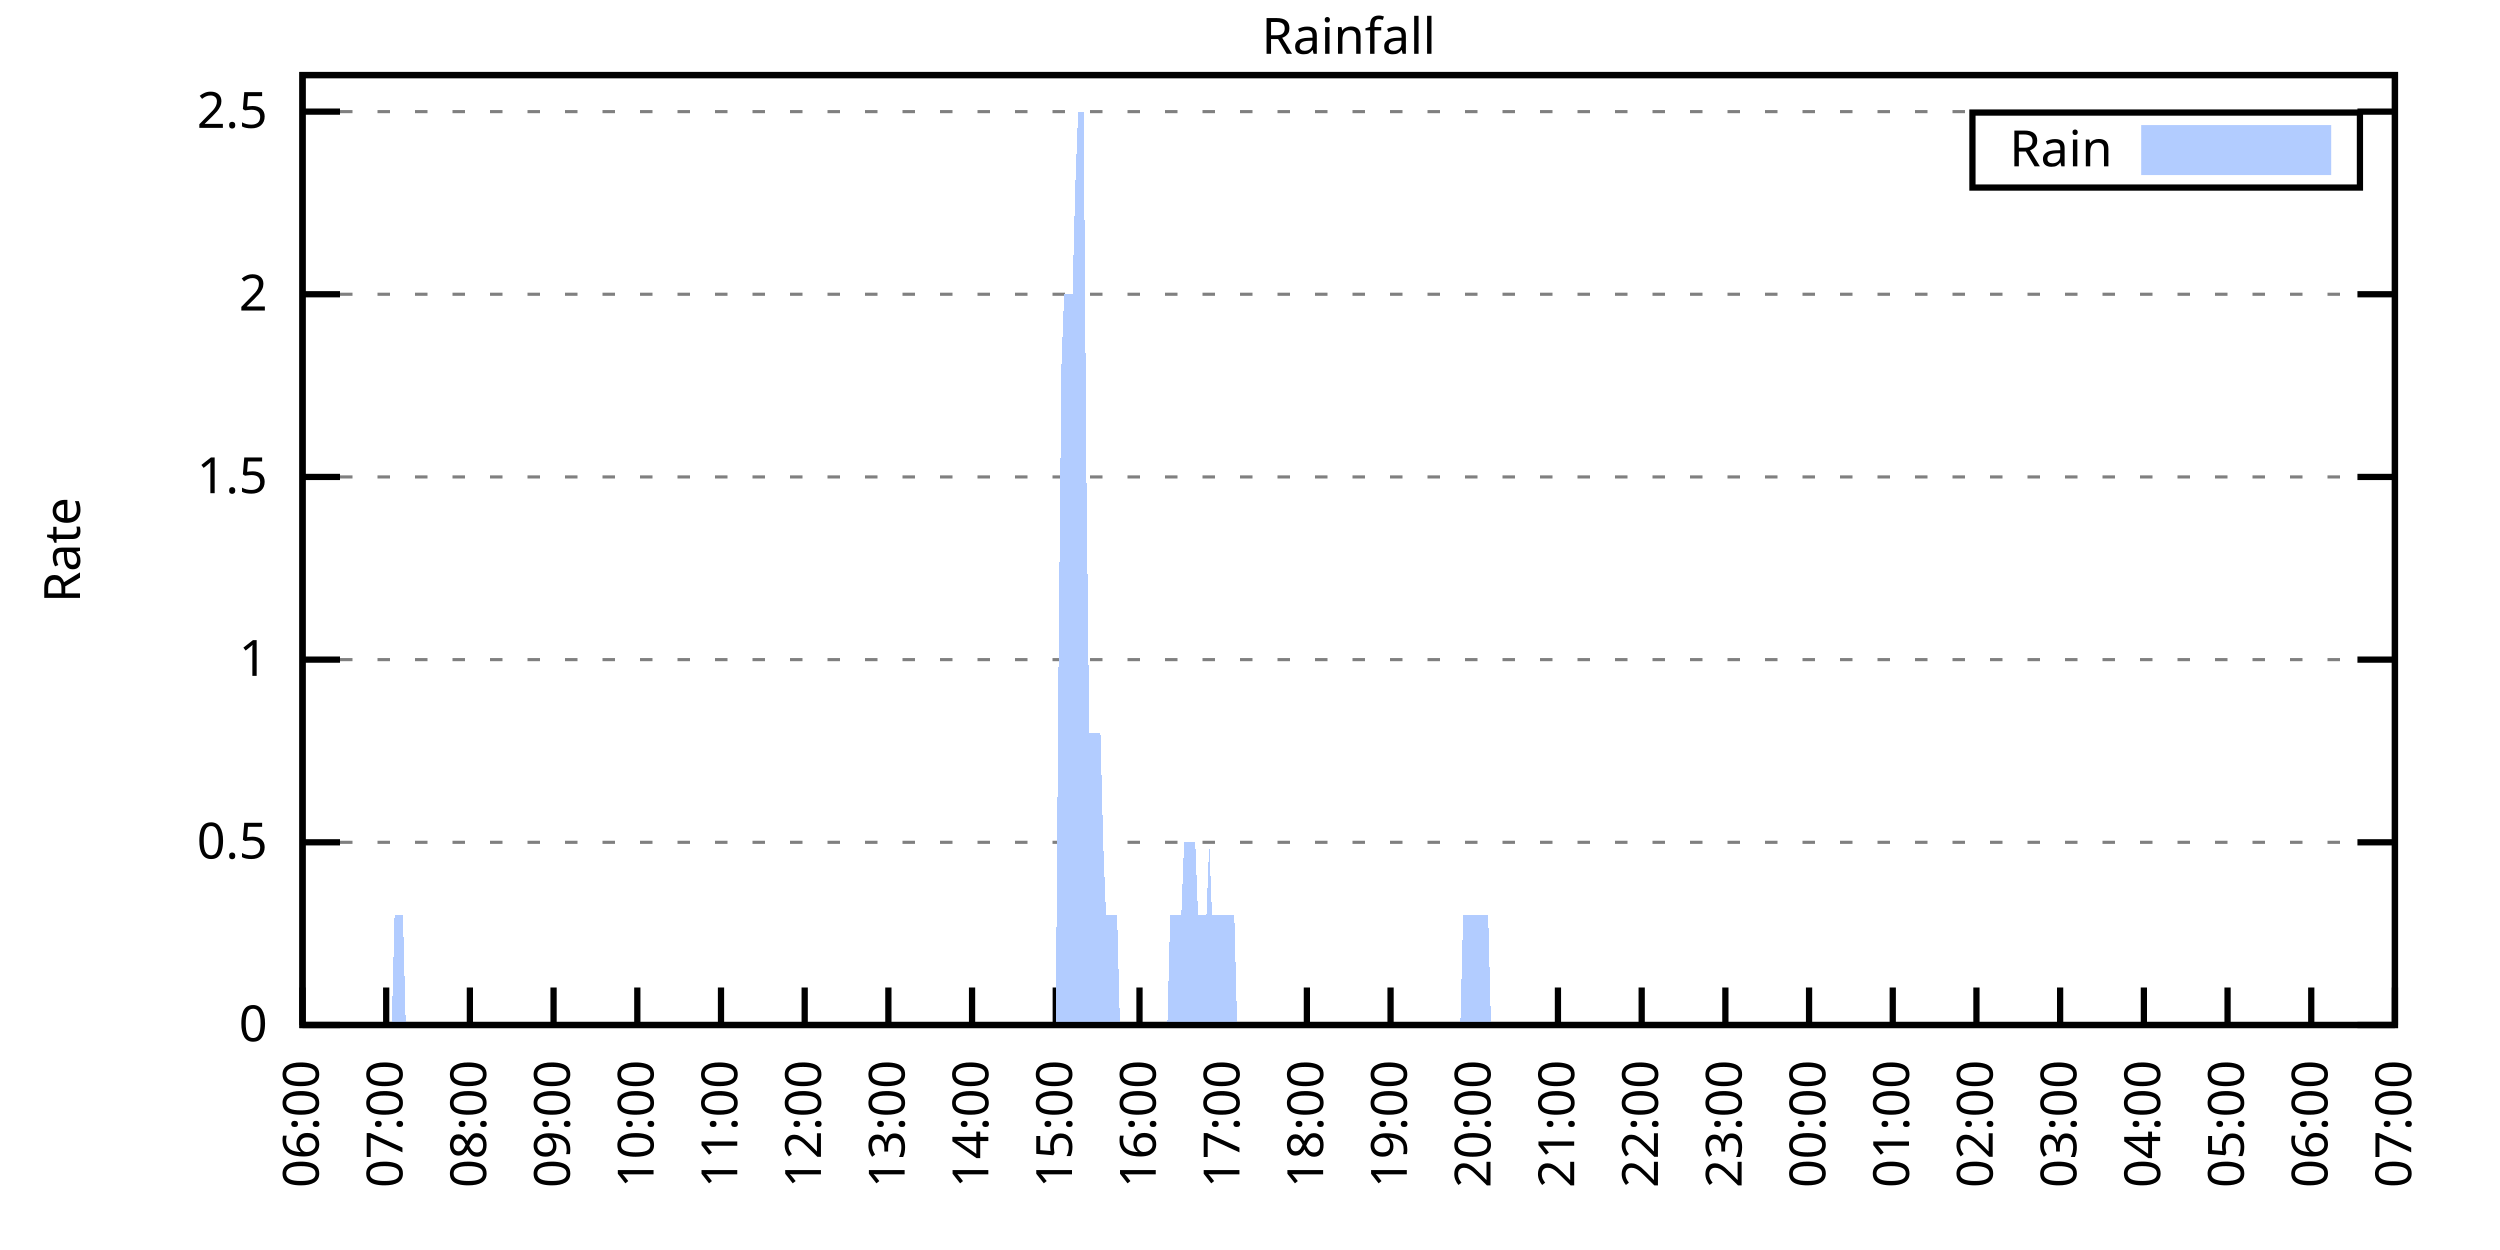
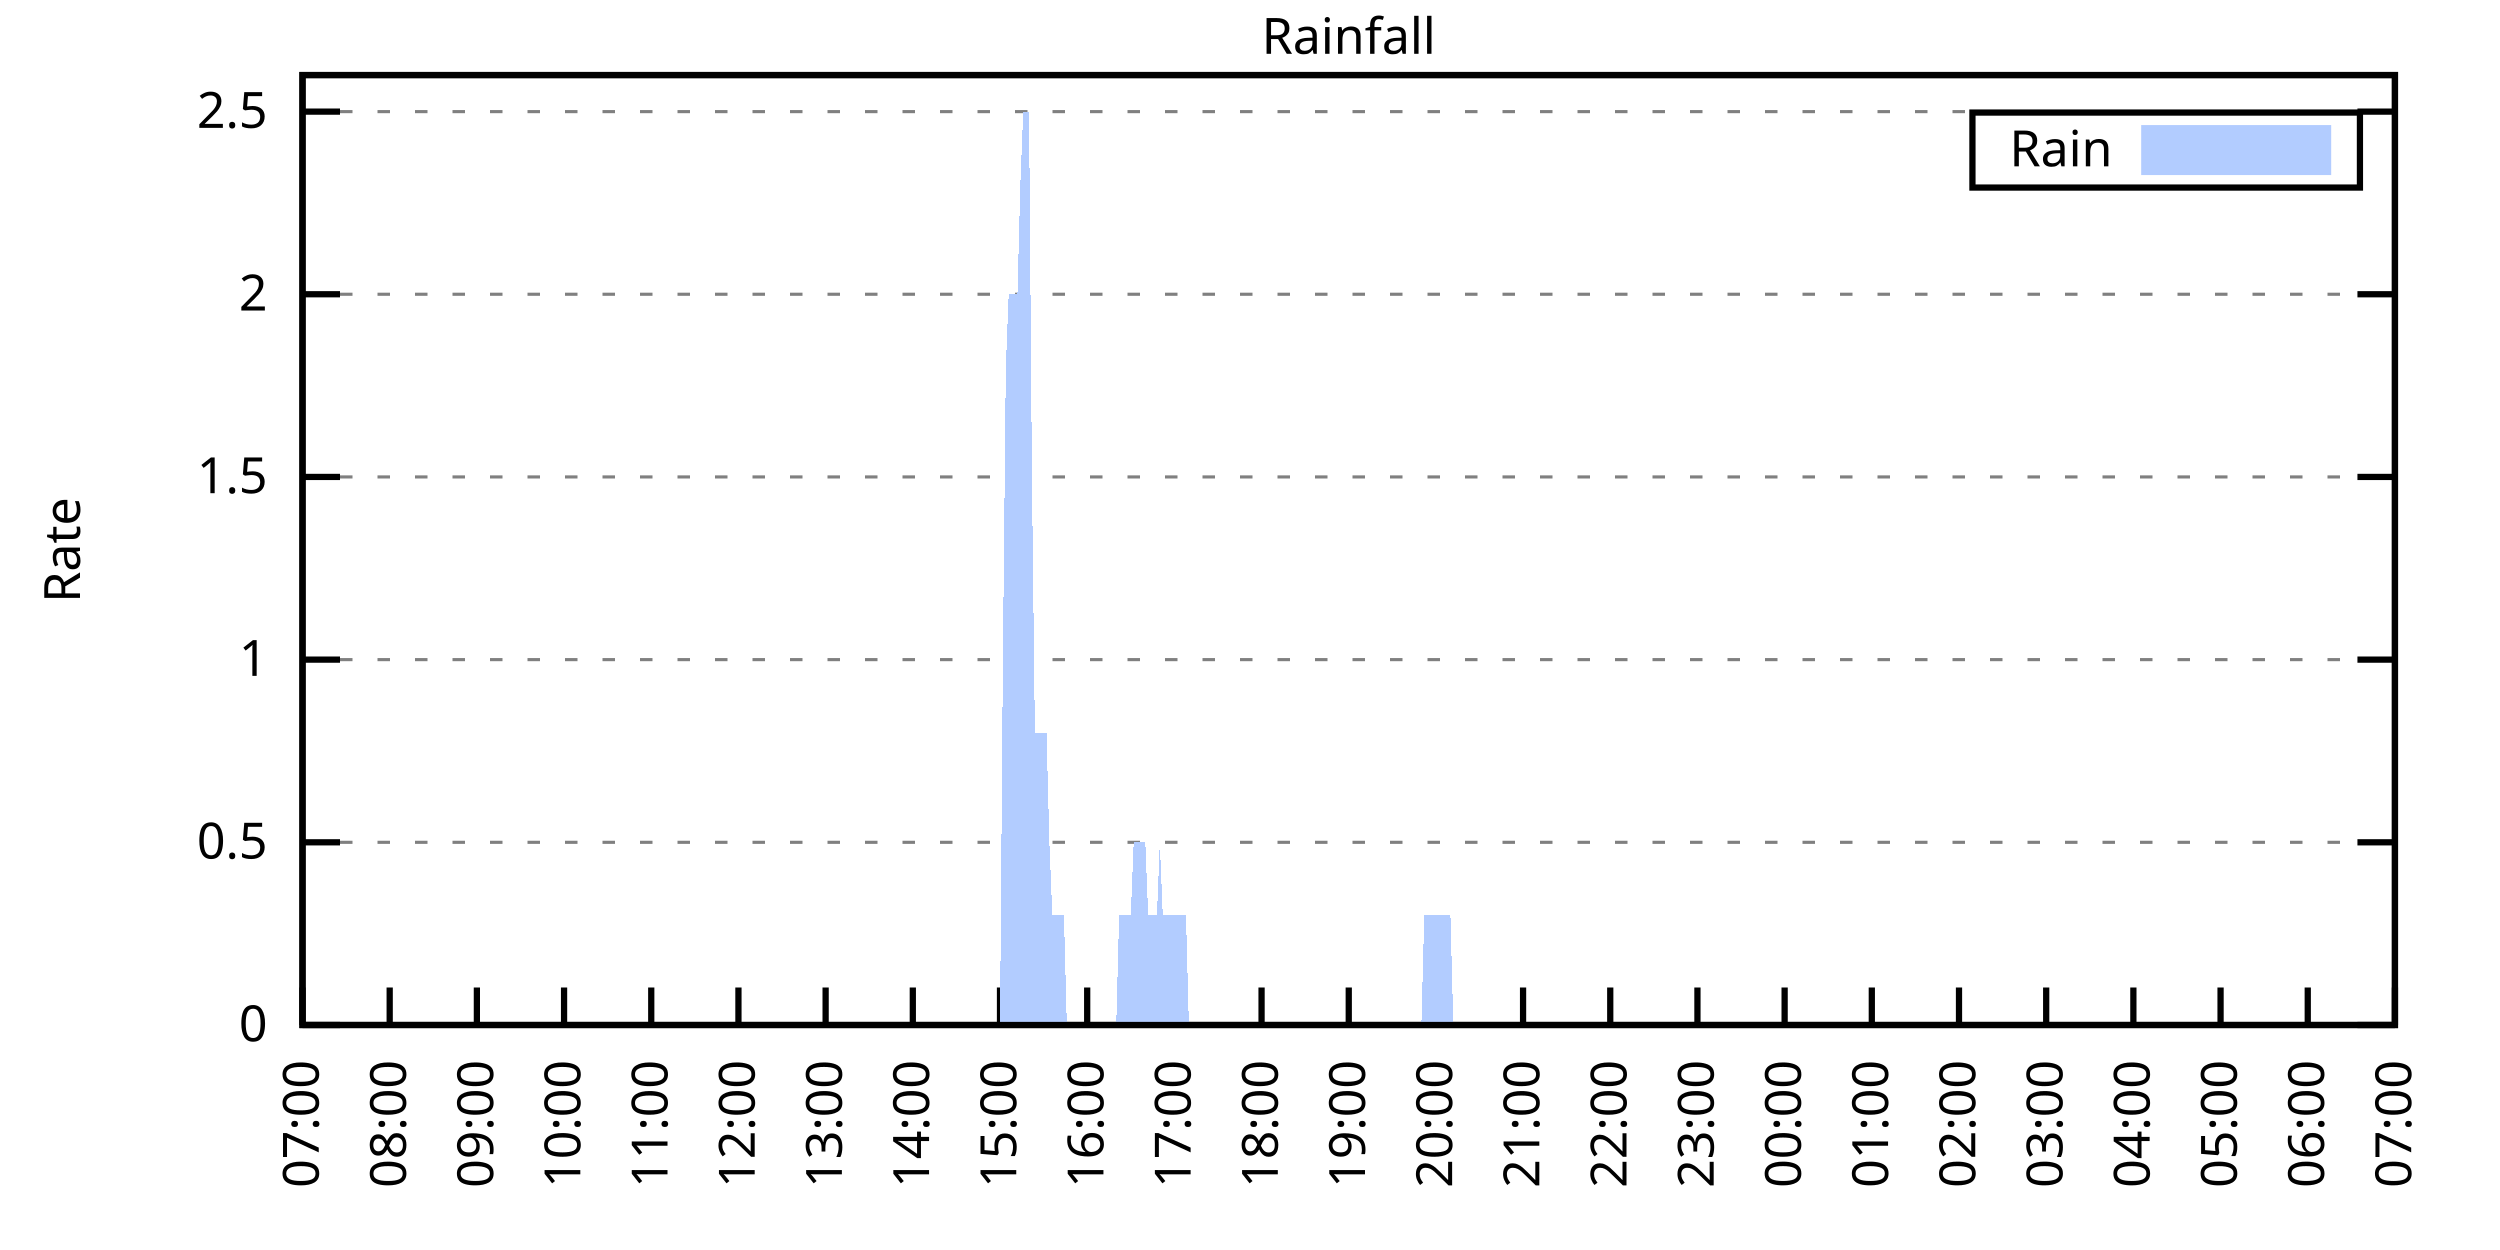
<svg xmlns="http://www.w3.org/2000/svg" xmlns:xlink="http://www.w3.org/1999/xlink" width="400" height="200" viewBox="0 0 400 200">
  <g id="gnuplot_canvas">
    <rect x="0" y="0" width="400" height="200" fill="none" />
    <defs>
      <circle id="gpDot" r="0.5" stroke-width="0.5" stroke="currentColor" />
      <path id="gpPt0" stroke-width="0.333" stroke="currentColor" d="M-1,0 h2 M0,-1 v2" />
      <path id="gpPt1" stroke-width="0.333" stroke="currentColor" d="M-1,-1 L1,1 M1,-1 L-1,1" />
      <path id="gpPt2" stroke-width="0.333" stroke="currentColor" d="M-1,0 L1,0 M0,-1 L0,1 M-1,-1 L1,1 M-1,1 L1,-1" />
      <rect id="gpPt3" stroke-width="0.333" stroke="currentColor" x="-1" y="-1" width="2" height="2" />
      <rect id="gpPt4" stroke-width="0.333" stroke="currentColor" fill="currentColor" x="-1" y="-1" width="2" height="2" />
      <circle id="gpPt5" stroke-width="0.333" stroke="currentColor" cx="0" cy="0" r="1" />
      <use xlink:href="#gpPt5" id="gpPt6" fill="currentColor" stroke="none" />
      <path id="gpPt7" stroke-width="0.333" stroke="currentColor" d="M0,-1.33 L-1.33,0.67 L1.33,0.67 z" />
      <use xlink:href="#gpPt7" id="gpPt8" fill="currentColor" stroke="none" />
      <use xlink:href="#gpPt7" id="gpPt9" stroke="currentColor" transform="rotate(180)" />
      <use xlink:href="#gpPt9" id="gpPt10" fill="currentColor" stroke="none" />
      <use xlink:href="#gpPt3" id="gpPt11" stroke="currentColor" transform="rotate(45)" />
      <use xlink:href="#gpPt11" id="gpPt12" fill="currentColor" stroke="none" />
      <path id="gpPt13" stroke-width="0.333" stroke="currentColor" d="M0,1.330 L1.265,0.411 L0.782,-1.067 L-0.782,-1.076 L-1.265,0.411 z" />
      <use xlink:href="#gpPt13" id="gpPt14" fill="currentColor" stroke="none" />
      <filter id="textbox" filterUnits="objectBoundingBox" x="0" y="0" height="1" width="1">
        <feFlood flood-color="white" flood-opacity="1" result="bgnd" />
        <feComposite in="SourceGraphic" in2="bgnd" operator="atop" />
      </filter>
      <filter id="greybox" filterUnits="objectBoundingBox" x="0" y="0" height="1" width="1">
        <feFlood flood-color="lightgrey" flood-opacity="1" result="grey" />
        <feComposite in="SourceGraphic" in2="grey" operator="atop" />
      </filter>
    </defs>
    <g fill="none" color="white" stroke="currentColor" stroke-width="1.00" stroke-linecap="butt" stroke-linejoin="miter">
</g>
    <g fill="none" color="black" stroke="currentColor" stroke-width="1.00" stroke-linecap="butt" stroke-linejoin="miter">
      <g stroke="none" shape-rendering="crispEdges">
        <polygon fill="rgb(255, 255, 255)" points="48.40,164.00 383.18,164.00 383.18,12.02 48.40,12.02 " />
      </g>
    </g>
    <g fill="none" color="black" stroke="currentColor" stroke-width="1.00" stroke-linecap="butt" stroke-linejoin="miter">
</g>
    <g fill="none" color="black" stroke="black" stroke-width="0.50" stroke-linecap="butt" stroke-linejoin="miter">
</g>
    <g fill="none" color="gray" stroke="currentColor" stroke-width="0.50" stroke-linecap="butt" stroke-linejoin="miter">
      <path stroke="gray" stroke-dasharray="2,4" class="gridline" d="M48.40,164.00 L383.19,164.00  " />
    </g>
    <g fill="none" color="gray" stroke="gray" stroke-width="1.00" stroke-linecap="butt" stroke-linejoin="miter">
</g>
    <g fill="none" color="black" stroke="currentColor" stroke-width="1.00" stroke-linecap="butt" stroke-linejoin="miter">
      <path stroke="black" d="M48.40,164.00 L54.40,164.00 M383.19,164.00 L377.19,164.00  " />
      <g transform="translate(42.80,166.60)" stroke="none" fill="black" font-family="Sans" font-size="8.00" text-anchor="end">
        <text>
          <tspan font-family="Sans"> 0</tspan>
        </text>
      </g>
    </g>
    <g fill="none" color="black" stroke="currentColor" stroke-width="1.00" stroke-linecap="butt" stroke-linejoin="miter">
</g>
    <g fill="none" color="black" stroke="black" stroke-width="0.50" stroke-linecap="butt" stroke-linejoin="miter">
</g>
    <g fill="none" color="gray" stroke="currentColor" stroke-width="0.50" stroke-linecap="butt" stroke-linejoin="miter">
      <path stroke="gray" stroke-dasharray="2,4" class="gridline" d="M48.40,134.77 L383.19,134.77  " />
    </g>
    <g fill="none" color="gray" stroke="gray" stroke-width="1.00" stroke-linecap="butt" stroke-linejoin="miter">
</g>
    <g fill="none" color="black" stroke="currentColor" stroke-width="1.00" stroke-linecap="butt" stroke-linejoin="miter">
      <path stroke="black" d="M48.40,134.77 L54.40,134.77 M383.19,134.77 L377.19,134.77  " />
      <g transform="translate(42.80,137.37)" stroke="none" fill="black" font-family="Sans" font-size="8.00" text-anchor="end">
        <text>
          <tspan font-family="Sans"> 0.5</tspan>
        </text>
      </g>
    </g>
    <g fill="none" color="black" stroke="currentColor" stroke-width="1.00" stroke-linecap="butt" stroke-linejoin="miter">
</g>
    <g fill="none" color="black" stroke="black" stroke-width="0.50" stroke-linecap="butt" stroke-linejoin="miter">
</g>
    <g fill="none" color="gray" stroke="currentColor" stroke-width="0.50" stroke-linecap="butt" stroke-linejoin="miter">
      <path stroke="gray" stroke-dasharray="2,4" class="gridline" d="M48.40,105.54 L383.19,105.54  " />
    </g>
    <g fill="none" color="gray" stroke="gray" stroke-width="1.00" stroke-linecap="butt" stroke-linejoin="miter">
</g>
    <g fill="none" color="black" stroke="currentColor" stroke-width="1.00" stroke-linecap="butt" stroke-linejoin="miter">
      <path stroke="black" d="M48.40,105.54 L54.40,105.54 M383.19,105.54 L377.19,105.54  " />
      <g transform="translate(42.80,108.14)" stroke="none" fill="black" font-family="Sans" font-size="8.00" text-anchor="end">
        <text>
          <tspan font-family="Sans"> 1</tspan>
        </text>
      </g>
    </g>
    <g fill="none" color="black" stroke="currentColor" stroke-width="1.00" stroke-linecap="butt" stroke-linejoin="miter">
</g>
    <g fill="none" color="black" stroke="black" stroke-width="0.50" stroke-linecap="butt" stroke-linejoin="miter">
</g>
    <g fill="none" color="gray" stroke="currentColor" stroke-width="0.50" stroke-linecap="butt" stroke-linejoin="miter">
      <path stroke="gray" stroke-dasharray="2,4" class="gridline" d="M48.40,76.31 L383.19,76.31  " />
    </g>
    <g fill="none" color="gray" stroke="gray" stroke-width="1.00" stroke-linecap="butt" stroke-linejoin="miter">
</g>
    <g fill="none" color="black" stroke="currentColor" stroke-width="1.00" stroke-linecap="butt" stroke-linejoin="miter">
      <path stroke="black" d="M48.40,76.31 L54.40,76.31 M383.19,76.31 L377.19,76.31  " />
      <g transform="translate(42.80,78.91)" stroke="none" fill="black" font-family="Sans" font-size="8.00" text-anchor="end">
        <text>
          <tspan font-family="Sans"> 1.5</tspan>
        </text>
      </g>
    </g>
    <g fill="none" color="black" stroke="currentColor" stroke-width="1.00" stroke-linecap="butt" stroke-linejoin="miter">
</g>
    <g fill="none" color="black" stroke="black" stroke-width="0.50" stroke-linecap="butt" stroke-linejoin="miter">
</g>
    <g fill="none" color="gray" stroke="currentColor" stroke-width="0.50" stroke-linecap="butt" stroke-linejoin="miter">
      <path stroke="gray" stroke-dasharray="2,4" class="gridline" d="M48.40,47.08 L383.19,47.08  " />
    </g>
    <g fill="none" color="gray" stroke="gray" stroke-width="1.00" stroke-linecap="butt" stroke-linejoin="miter">
</g>
    <g fill="none" color="black" stroke="currentColor" stroke-width="1.00" stroke-linecap="butt" stroke-linejoin="miter">
      <path stroke="black" d="M48.40,47.08 L54.40,47.08 M383.19,47.08 L377.19,47.08  " />
      <g transform="translate(42.80,49.68)" stroke="none" fill="black" font-family="Sans" font-size="8.00" text-anchor="end">
        <text>
          <tspan font-family="Sans"> 2</tspan>
        </text>
      </g>
    </g>
    <g fill="none" color="black" stroke="currentColor" stroke-width="1.00" stroke-linecap="butt" stroke-linejoin="miter">
</g>
    <g fill="none" color="black" stroke="black" stroke-width="0.50" stroke-linecap="butt" stroke-linejoin="miter">
</g>
    <g fill="none" color="gray" stroke="currentColor" stroke-width="0.50" stroke-linecap="butt" stroke-linejoin="miter">
      <path stroke="gray" stroke-dasharray="2,4" class="gridline" d="M48.40,17.86 L383.19,17.86  " />
    </g>
    <g fill="none" color="gray" stroke="gray" stroke-width="1.00" stroke-linecap="butt" stroke-linejoin="miter">
</g>
    <g fill="none" color="black" stroke="currentColor" stroke-width="1.00" stroke-linecap="butt" stroke-linejoin="miter">
      <path stroke="black" d="M48.40,17.86 L54.40,17.86 M383.19,17.86 L377.19,17.86  " />
      <g transform="translate(42.80,20.46)" stroke="none" fill="black" font-family="Sans" font-size="8.00" text-anchor="end">
        <text>
          <tspan font-family="Sans"> 2.5</tspan>
        </text>
      </g>
    </g>
    <g fill="none" color="black" stroke="currentColor" stroke-width="1.00" stroke-linecap="butt" stroke-linejoin="miter">
      <path stroke="black" d="M48.40,164.00 L48.40,158.00  " />
      <g transform="translate(51.00,169.60) rotate(270.00)" stroke="none" fill="black" font-family="Sans" font-size="8.00" text-anchor="end">
        <text>
-           <tspan font-family="Sans">06:00</tspan>
-         </text>
-       </g>
-     </g>
-     <g fill="none" color="black" stroke="currentColor" stroke-width="1.00" stroke-linecap="butt" stroke-linejoin="miter">
-       <path stroke="black" d="M61.79,164.00 L61.79,158.00  " />
-       <g transform="translate(64.39,169.60) rotate(270.00)" stroke="none" fill="black" font-family="Sans" font-size="8.00" text-anchor="end">
-         <text>
          <tspan font-family="Sans">07:00</tspan>
        </text>
      </g>
    </g>
    <g fill="none" color="black" stroke="currentColor" stroke-width="1.00" stroke-linecap="butt" stroke-linejoin="miter">
-       <path stroke="black" d="M75.18,164.00 L75.18,158.00  " />
-       <g transform="translate(77.78,169.60) rotate(270.00)" stroke="none" fill="black" font-family="Sans" font-size="8.00" text-anchor="end">
+       <path stroke="black" d="M62.35,164.00 L62.35,158.00  " />
+       <g transform="translate(64.95,169.60) rotate(270.00)" stroke="none" fill="black" font-family="Sans" font-size="8.00" text-anchor="end">
        <text>
          <tspan font-family="Sans">08:00</tspan>
        </text>
      </g>
    </g>
    <g fill="none" color="black" stroke="currentColor" stroke-width="1.00" stroke-linecap="butt" stroke-linejoin="miter">
-       <path stroke="black" d="M88.57,164.00 L88.57,158.00  " />
-       <g transform="translate(91.17,169.60) rotate(270.00)" stroke="none" fill="black" font-family="Sans" font-size="8.00" text-anchor="end">
+       <path stroke="black" d="M76.30,164.00 L76.30,158.00  " />
+       <g transform="translate(78.90,169.60) rotate(270.00)" stroke="none" fill="black" font-family="Sans" font-size="8.00" text-anchor="end">
        <text>
          <tspan font-family="Sans">09:00</tspan>
        </text>
      </g>
    </g>
    <g fill="none" color="black" stroke="currentColor" stroke-width="1.00" stroke-linecap="butt" stroke-linejoin="miter">
-       <path stroke="black" d="M101.97,164.00 L101.97,158.00  " />
-       <g transform="translate(104.57,169.60) rotate(270.00)" stroke="none" fill="black" font-family="Sans" font-size="8.00" text-anchor="end">
+       <path stroke="black" d="M90.25,164.00 L90.25,158.00  " />
+       <g transform="translate(92.85,169.60) rotate(270.00)" stroke="none" fill="black" font-family="Sans" font-size="8.00" text-anchor="end">
        <text>
          <tspan font-family="Sans">10:00</tspan>
        </text>
      </g>
    </g>
    <g fill="none" color="black" stroke="currentColor" stroke-width="1.00" stroke-linecap="butt" stroke-linejoin="miter">
-       <path stroke="black" d="M115.36,164.00 L115.36,158.00  " />
-       <g transform="translate(117.96,169.60) rotate(270.00)" stroke="none" fill="black" font-family="Sans" font-size="8.00" text-anchor="end">
+       <path stroke="black" d="M104.20,164.00 L104.20,158.00  " />
+       <g transform="translate(106.80,169.60) rotate(270.00)" stroke="none" fill="black" font-family="Sans" font-size="8.00" text-anchor="end">
        <text>
          <tspan font-family="Sans">11:00</tspan>
        </text>
      </g>
    </g>
    <g fill="none" color="black" stroke="currentColor" stroke-width="1.00" stroke-linecap="butt" stroke-linejoin="miter">
-       <path stroke="black" d="M128.75,164.00 L128.75,158.00  " />
-       <g transform="translate(131.35,169.60) rotate(270.00)" stroke="none" fill="black" font-family="Sans" font-size="8.00" text-anchor="end">
+       <path stroke="black" d="M118.15,164.00 L118.15,158.00  " />
+       <g transform="translate(120.75,169.60) rotate(270.00)" stroke="none" fill="black" font-family="Sans" font-size="8.00" text-anchor="end">
        <text>
          <tspan font-family="Sans">12:00</tspan>
        </text>
      </g>
    </g>
    <g fill="none" color="black" stroke="currentColor" stroke-width="1.00" stroke-linecap="butt" stroke-linejoin="miter">
-       <path stroke="black" d="M142.14,164.00 L142.14,158.00  " />
-       <g transform="translate(144.74,169.60) rotate(270.00)" stroke="none" fill="black" font-family="Sans" font-size="8.00" text-anchor="end">
+       <path stroke="black" d="M132.10,164.00 L132.10,158.00  " />
+       <g transform="translate(134.70,169.60) rotate(270.00)" stroke="none" fill="black" font-family="Sans" font-size="8.00" text-anchor="end">
        <text>
          <tspan font-family="Sans">13:00</tspan>
        </text>
      </g>
    </g>
    <g fill="none" color="black" stroke="currentColor" stroke-width="1.00" stroke-linecap="butt" stroke-linejoin="miter">
-       <path stroke="black" d="M155.53,164.00 L155.53,158.00  " />
-       <g transform="translate(158.13,169.60) rotate(270.00)" stroke="none" fill="black" font-family="Sans" font-size="8.00" text-anchor="end">
+       <path stroke="black" d="M146.05,164.00 L146.05,158.00  " />
+       <g transform="translate(148.65,169.60) rotate(270.00)" stroke="none" fill="black" font-family="Sans" font-size="8.00" text-anchor="end">
        <text>
          <tspan font-family="Sans">14:00</tspan>
        </text>
      </g>
    </g>
    <g fill="none" color="black" stroke="currentColor" stroke-width="1.00" stroke-linecap="butt" stroke-linejoin="miter">
-       <path stroke="black" d="M168.92,164.00 L168.92,158.00  " />
-       <g transform="translate(171.52,169.60) rotate(270.00)" stroke="none" fill="black" font-family="Sans" font-size="8.00" text-anchor="end">
+       <path stroke="black" d="M160.00,164.00 L160.00,158.00  " />
+       <g transform="translate(162.60,169.60) rotate(270.00)" stroke="none" fill="black" font-family="Sans" font-size="8.00" text-anchor="end">
        <text>
          <tspan font-family="Sans">15:00</tspan>
        </text>
      </g>
    </g>
    <g fill="none" color="black" stroke="currentColor" stroke-width="1.00" stroke-linecap="butt" stroke-linejoin="miter">
-       <path stroke="black" d="M182.32,164.00 L182.32,158.00  " />
-       <g transform="translate(184.92,169.60) rotate(270.00)" stroke="none" fill="black" font-family="Sans" font-size="8.00" text-anchor="end">
+       <path stroke="black" d="M173.95,164.00 L173.95,158.00  " />
+       <g transform="translate(176.55,169.60) rotate(270.00)" stroke="none" fill="black" font-family="Sans" font-size="8.00" text-anchor="end">
        <text>
          <tspan font-family="Sans">16:00</tspan>
        </text>
      </g>
    </g>
    <g fill="none" color="black" stroke="currentColor" stroke-width="1.00" stroke-linecap="butt" stroke-linejoin="miter">
-       <path stroke="black" d="M195.71,164.00 L195.71,158.00  " />
-       <g transform="translate(198.31,169.60) rotate(270.00)" stroke="none" fill="black" font-family="Sans" font-size="8.00" text-anchor="end">
+       <path stroke="black" d="M187.90,164.00 L187.90,158.00  " />
+       <g transform="translate(190.50,169.60) rotate(270.00)" stroke="none" fill="black" font-family="Sans" font-size="8.00" text-anchor="end">
        <text>
          <tspan font-family="Sans">17:00</tspan>
        </text>
      </g>
    </g>
    <g fill="none" color="black" stroke="currentColor" stroke-width="1.00" stroke-linecap="butt" stroke-linejoin="miter">
-       <path stroke="black" d="M209.10,164.00 L209.10,158.00  " />
-       <g transform="translate(211.70,169.60) rotate(270.00)" stroke="none" fill="black" font-family="Sans" font-size="8.00" text-anchor="end">
+       <path stroke="black" d="M201.85,164.00 L201.85,158.00  " />
+       <g transform="translate(204.45,169.60) rotate(270.00)" stroke="none" fill="black" font-family="Sans" font-size="8.00" text-anchor="end">
        <text>
          <tspan font-family="Sans">18:00</tspan>
        </text>
      </g>
    </g>
    <g fill="none" color="black" stroke="currentColor" stroke-width="1.00" stroke-linecap="butt" stroke-linejoin="miter">
-       <path stroke="black" d="M222.49,164.00 L222.49,158.00  " />
-       <g transform="translate(225.09,169.60) rotate(270.00)" stroke="none" fill="black" font-family="Sans" font-size="8.00" text-anchor="end">
+       <path stroke="black" d="M215.80,164.00 L215.80,158.00  " />
+       <g transform="translate(218.40,169.60) rotate(270.00)" stroke="none" fill="black" font-family="Sans" font-size="8.00" text-anchor="end">
        <text>
          <tspan font-family="Sans">19:00</tspan>
        </text>
      </g>
    </g>
    <g fill="none" color="black" stroke="currentColor" stroke-width="1.00" stroke-linecap="butt" stroke-linejoin="miter">
-       <path stroke="black" d="M235.88,164.00 L235.88,158.00  " />
-       <g transform="translate(238.48,169.60) rotate(270.00)" stroke="none" fill="black" font-family="Sans" font-size="8.00" text-anchor="end">
+       <path stroke="black" d="M229.74,164.00 L229.74,158.00  " />
+       <g transform="translate(232.34,169.60) rotate(270.00)" stroke="none" fill="black" font-family="Sans" font-size="8.00" text-anchor="end">
        <text>
          <tspan font-family="Sans">20:00</tspan>
        </text>
      </g>
    </g>
    <g fill="none" color="black" stroke="currentColor" stroke-width="1.00" stroke-linecap="butt" stroke-linejoin="miter">
-       <path stroke="black" d="M249.27,164.00 L249.27,158.00  " />
-       <g transform="translate(251.87,169.60) rotate(270.00)" stroke="none" fill="black" font-family="Sans" font-size="8.00" text-anchor="end">
+       <path stroke="black" d="M243.69,164.00 L243.69,158.00  " />
+       <g transform="translate(246.29,169.60) rotate(270.00)" stroke="none" fill="black" font-family="Sans" font-size="8.00" text-anchor="end">
        <text>
          <tspan font-family="Sans">21:00</tspan>
        </text>
      </g>
    </g>
    <g fill="none" color="black" stroke="currentColor" stroke-width="1.00" stroke-linecap="butt" stroke-linejoin="miter">
-       <path stroke="black" d="M262.67,164.00 L262.67,158.00  " />
-       <g transform="translate(265.27,169.60) rotate(270.00)" stroke="none" fill="black" font-family="Sans" font-size="8.00" text-anchor="end">
+       <path stroke="black" d="M257.64,164.00 L257.64,158.00  " />
+       <g transform="translate(260.24,169.60) rotate(270.00)" stroke="none" fill="black" font-family="Sans" font-size="8.00" text-anchor="end">
        <text>
          <tspan font-family="Sans">22:00</tspan>
        </text>
      </g>
    </g>
    <g fill="none" color="black" stroke="currentColor" stroke-width="1.00" stroke-linecap="butt" stroke-linejoin="miter">
-       <path stroke="black" d="M276.06,164.00 L276.06,158.00  " />
-       <g transform="translate(278.66,169.60) rotate(270.00)" stroke="none" fill="black" font-family="Sans" font-size="8.00" text-anchor="end">
+       <path stroke="black" d="M271.59,164.00 L271.59,158.00  " />
+       <g transform="translate(274.19,169.60) rotate(270.00)" stroke="none" fill="black" font-family="Sans" font-size="8.00" text-anchor="end">
        <text>
          <tspan font-family="Sans">23:00</tspan>
        </text>
      </g>
    </g>
    <g fill="none" color="black" stroke="currentColor" stroke-width="1.00" stroke-linecap="butt" stroke-linejoin="miter">
-       <path stroke="black" d="M289.45,164.00 L289.45,158.00  " />
-       <g transform="translate(292.05,169.60) rotate(270.00)" stroke="none" fill="black" font-family="Sans" font-size="8.00" text-anchor="end">
+       <path stroke="black" d="M285.54,164.00 L285.54,158.00  " />
+       <g transform="translate(288.14,169.60) rotate(270.00)" stroke="none" fill="black" font-family="Sans" font-size="8.00" text-anchor="end">
        <text>
          <tspan font-family="Sans">00:00</tspan>
        </text>
      </g>
    </g>
    <g fill="none" color="black" stroke="currentColor" stroke-width="1.00" stroke-linecap="butt" stroke-linejoin="miter">
-       <path stroke="black" d="M302.84,164.00 L302.84,158.00  " />
-       <g transform="translate(305.44,169.60) rotate(270.00)" stroke="none" fill="black" font-family="Sans" font-size="8.00" text-anchor="end">
+       <path stroke="black" d="M299.49,164.00 L299.49,158.00  " />
+       <g transform="translate(302.09,169.60) rotate(270.00)" stroke="none" fill="black" font-family="Sans" font-size="8.00" text-anchor="end">
        <text>
          <tspan font-family="Sans">01:00</tspan>
        </text>
      </g>
    </g>
    <g fill="none" color="black" stroke="currentColor" stroke-width="1.00" stroke-linecap="butt" stroke-linejoin="miter">
-       <path stroke="black" d="M316.23,164.00 L316.23,158.00  " />
-       <g transform="translate(318.83,169.60) rotate(270.00)" stroke="none" fill="black" font-family="Sans" font-size="8.00" text-anchor="end">
+       <path stroke="black" d="M313.44,164.00 L313.44,158.00  " />
+       <g transform="translate(316.04,169.60) rotate(270.00)" stroke="none" fill="black" font-family="Sans" font-size="8.00" text-anchor="end">
        <text>
          <tspan font-family="Sans">02:00</tspan>
        </text>
      </g>
    </g>
    <g fill="none" color="black" stroke="currentColor" stroke-width="1.00" stroke-linecap="butt" stroke-linejoin="miter">
-       <path stroke="black" d="M329.62,164.00 L329.62,158.00  " />
-       <g transform="translate(332.22,169.60) rotate(270.00)" stroke="none" fill="black" font-family="Sans" font-size="8.00" text-anchor="end">
+       <path stroke="black" d="M327.39,164.00 L327.39,158.00  " />
+       <g transform="translate(329.99,169.60) rotate(270.00)" stroke="none" fill="black" font-family="Sans" font-size="8.00" text-anchor="end">
        <text>
          <tspan font-family="Sans">03:00</tspan>
        </text>
      </g>
    </g>
    <g fill="none" color="black" stroke="currentColor" stroke-width="1.00" stroke-linecap="butt" stroke-linejoin="miter">
-       <path stroke="black" d="M343.02,164.00 L343.02,158.00  " />
-       <g transform="translate(345.62,169.60) rotate(270.00)" stroke="none" fill="black" font-family="Sans" font-size="8.00" text-anchor="end">
+       <path stroke="black" d="M341.34,164.00 L341.34,158.00  " />
+       <g transform="translate(343.94,169.60) rotate(270.00)" stroke="none" fill="black" font-family="Sans" font-size="8.00" text-anchor="end">
        <text>
          <tspan font-family="Sans">04:00</tspan>
        </text>
      </g>
    </g>
    <g fill="none" color="black" stroke="currentColor" stroke-width="1.00" stroke-linecap="butt" stroke-linejoin="miter">
-       <path stroke="black" d="M356.41,164.00 L356.41,158.00  " />
-       <g transform="translate(359.01,169.60) rotate(270.00)" stroke="none" fill="black" font-family="Sans" font-size="8.00" text-anchor="end">
+       <path stroke="black" d="M355.29,164.00 L355.29,158.00  " />
+       <g transform="translate(357.89,169.60) rotate(270.00)" stroke="none" fill="black" font-family="Sans" font-size="8.00" text-anchor="end">
        <text>
          <tspan font-family="Sans">05:00</tspan>
        </text>
      </g>
    </g>
    <g fill="none" color="black" stroke="currentColor" stroke-width="1.00" stroke-linecap="butt" stroke-linejoin="miter">
-       <path stroke="black" d="M369.80,164.00 L369.80,158.00  " />
-       <g transform="translate(372.40,169.60) rotate(270.00)" stroke="none" fill="black" font-family="Sans" font-size="8.00" text-anchor="end">
+       <path stroke="black" d="M369.24,164.00 L369.24,158.00  " />
+       <g transform="translate(371.84,169.60) rotate(270.00)" stroke="none" fill="black" font-family="Sans" font-size="8.00" text-anchor="end">
        <text>
          <tspan font-family="Sans">06:00</tspan>
        </text>
      </g>
    </g>
    <g fill="none" color="black" stroke="currentColor" stroke-width="1.00" stroke-linecap="butt" stroke-linejoin="miter">
      <path stroke="black" d="M383.19,164.00 L383.19,158.00  " />
      <g transform="translate(385.79,169.60) rotate(270.00)" stroke="none" fill="black" font-family="Sans" font-size="8.00" text-anchor="end">
        <text>
          <tspan font-family="Sans">07:00</tspan>
        </text>
      </g>
    </g>
    <g fill="none" color="black" stroke="currentColor" stroke-width="1.00" stroke-linecap="butt" stroke-linejoin="miter">
</g>
    <g fill="none" color="black" stroke="currentColor" stroke-width="1.00" stroke-linecap="butt" stroke-linejoin="miter">
      <path stroke="black" d="M48.40,12.01 L48.40,164.00 L383.19,164.00 L383.19,12.01 L48.40,12.01 Z  " />
    </g>
    <g fill="none" color="black" stroke="currentColor" stroke-width="1.00" stroke-linecap="butt" stroke-linejoin="miter">
</g>
    <g fill="none" color="black" stroke="currentColor" stroke-width="1.00" stroke-linecap="butt" stroke-linejoin="miter">
      <path stroke="black" d="M315.59,30.01 L315.59,18.01 L377.59,18.01 L377.59,30.01 L315.59,30.01 Z  " />
    </g>
    <g id="Rainfall_plot_1">
      <g fill="none" color="white" stroke="black" stroke-width="2.00" stroke-linecap="butt" stroke-linejoin="miter">
</g>
      <g fill="none" color="black" stroke="currentColor" stroke-width="2.00" stroke-linecap="butt" stroke-linejoin="miter">
        <g transform="translate(337.99,26.61)" stroke="none" fill="black" font-family="Sans" font-size="8.00" text-anchor="end">
          <text>
            <tspan font-family="Sans">Rain</tspan>
          </text>
        </g>
      </g>
      <g fill="none" color="black" stroke="currentColor" stroke-width="2.00" stroke-linecap="butt" stroke-linejoin="miter">
        <g stroke="none" shape-rendering="crispEdges">
          <polygon fill="rgb(178, 204, 255)" points="343.59,27.01 371.99,27.01 371.99,21.01 343.59,21.01 " />
        </g>
        <path stroke="rgb(178, 204, 255)" d="M343.59,27.01 L371.99,27.01 L371.99,21.01 L343.59,21.01 L343.59,27.01 Z  " />
      </g>
      <g fill="none" color="black" stroke="currentColor" stroke-width="2.00" stroke-linecap="butt" stroke-linejoin="miter">
        <g stroke="none" shape-rendering="crispEdges">
-           <polygon fill="rgb(178, 204, 255)" points="58.67,164.00 59.11,164.00 59.56,164.00 60.01,164.00 60.45,164.00 60.90,164.00 61.35,164.00 61.79,164.00 62.24,164.00 62.68,164.00 63.13,146.46 63.58,146.46 64.02,146.46 64.47,146.46 64.92,164.00 65.36,164.00 65.81,164.00 66.26,164.00 66.70,164.00 67.15,164.00 67.59,164.00 68.04,164.00 68.49,164.00 68.93,164.00 69.38,164.00 69.83,164.00 70.27,164.00 70.72,164.00 71.17,164.00 71.61,164.00 72.06,164.00 72.50,164.00 72.95,164.00 73.40,164.00 73.84,164.00 74.29,164.00 74.74,164.00 75.18,164.00 75.63,164.00 76.08,164.00 76.52,164.00 76.97,164.00 77.42,164.00 77.86,164.00 78.31,164.00 78.75,164.00 79.20,164.00 79.65,164.00 80.09,164.00 80.54,164.00 80.99,164.00 81.43,164.00 81.88,164.00 82.33,164.00 82.77,164.00 83.22,164.00 83.66,164.00 84.11,164.00 84.56,164.00 85.00,164.00 85.45,164.00 85.90,164.00 86.34,164.00 86.79,164.00 87.24,164.00 87.68,164.00 88.13,164.00 88.57,164.00 89.02,164.00 89.47,164.00 89.91,164.00 90.36,164.00 90.81,164.00 91.25,164.00 91.70,164.00 92.15,164.00 92.59,164.00 93.04,164.00 93.49,164.00 93.93,164.00 94.38,164.00 94.82,164.00 95.27,164.00 95.72,164.00 96.16,164.00 96.61,164.00 97.06,164.00 97.50,164.00 97.95,164.00 98.40,164.00 98.84,164.00 99.29,164.00 99.73,164.00 100.18,164.00 100.63,164.00 101.07,164.00 101.52,164.00 101.97,164.00 102.41,164.00 102.86,164.00 103.31,164.00 103.75,164.00 104.20,164.00 104.64,164.00 105.09,164.00 105.54,164.00 105.98,164.00 106.43,164.00 106.88,164.00 107.32,164.00 107.77,164.00 108.22,164.00 108.66,164.00 109.11,164.00 109.55,164.00 110.00,164.00 110.45,164.00 110.89,164.00 111.34,164.00 111.79,164.00 112.23,164.00 112.68,164.00 113.13,164.00 113.57,164.00 114.02,164.00 114.47,164.00 114.91,164.00 115.36,164.00 115.80,164.00 116.25,164.00 116.70,164.00 117.14,164.00 117.59,164.00 118.04,164.00 118.48,164.00 118.93,164.00 119.38,164.00 119.82,164.00 120.27,164.00 120.71,164.00 121.16,164.00 121.61,164.00 122.05,164.00 122.50,164.00 122.95,164.00 123.39,164.00 123.84,164.00 124.29,164.00 124.73,164.00 125.18,164.00 125.62,164.00 126.07,164.00 126.52,164.00 126.96,164.00 127.41,164.00 127.86,164.00 128.30,164.00 128.75,164.00 129.20,164.00 129.64,164.00 130.09,164.00 130.54,164.00 130.98,164.00 131.43,164.00 131.87,164.00 132.32,164.00 132.77,164.00 133.21,164.00 133.66,164.00 134.11,164.00 134.55,164.00 135.00,164.00 135.45,164.00 135.89,164.00 136.34,164.00 136.78,164.00 137.23,164.00 137.68,164.00 138.12,164.00 138.57,164.00 139.02,164.00 139.46,164.00 139.91,164.00 140.36,164.00 140.80,164.00 141.25,164.00 141.69,164.00 142.14,164.00 142.59,164.00 143.03,164.00 143.48,164.00 143.93,164.00 144.37,164.00 144.82,164.00 145.27,164.00 145.71,164.00 146.16,164.00 146.61,164.00 147.05,164.00 147.50,164.00 147.94,164.00 148.39,164.00 148.84,164.00 149.28,164.00 149.73,164.00 150.18,164.00 150.62,164.00 151.07,164.00 151.52,164.00 151.96,164.00 152.41,164.00 152.85,164.00 153.30,164.00 153.75,164.00 154.19,164.00 154.64,164.00 155.09,164.00 155.53,164.00 155.98,164.00 156.43,164.00 156.87,164.00 157.32,164.00 157.76,164.00 158.21,164.00 158.66,164.00 159.10,164.00 159.55,164.00 160.00,164.00 160.44,164.00 160.89,164.00 161.34,164.00 161.78,164.00 162.23,164.00 162.67,164.00 163.12,164.00 163.57,164.00 164.01,164.00 164.46,164.00 164.91,164.00 165.35,164.00 165.80,164.00 166.25,164.00 166.69,164.00 167.14,164.00 167.59,164.00 168.03,164.00 168.48,164.00 168.92,164.00 169.37,105.54 169.82,58.78 170.26,47.08 170.71,47.08 171.16,47.08 171.60,47.08 172.05,29.55 172.50,17.86 172.94,17.86 173.39,17.86 173.83,76.31 174.28,117.23 174.73,117.23 175.17,117.23 175.62,117.23 176.07,117.23 176.51,134.77 176.96,146.46 177.41,146.46 177.85,146.46 178.30,146.46 178.74,146.46 179.19,164.00 179.64,164.00 180.08,164.00 180.53,164.00 180.98,164.00 181.42,164.00 181.87,164.00 182.32,164.00 182.76,164.00 183.21,164.00 183.66,164.00 184.10,164.00 184.55,164.00 184.99,164.00 185.44,164.00 185.89,164.00 186.33,164.00 186.78,164.00 187.23,146.46 187.67,146.46 188.12,146.46 188.57,146.46 189.01,146.46 189.46,134.77 189.90,134.77 190.35,134.77 190.80,134.77 191.24,134.77 191.69,146.46 192.14,146.46 192.58,146.46 193.03,146.46 193.48,134.77 193.92,146.46 194.37,146.46 194.81,146.46 195.26,146.46 195.71,146.46 196.15,146.46 196.60,146.46 197.05,146.46 197.49,146.46 197.94,164.00 198.39,164.00 198.83,164.00 199.28,164.00 199.73,164.00 200.17,164.00 200.62,164.00 201.06,164.00 201.51,164.00 201.96,164.00 202.40,164.00 202.85,164.00 203.30,164.00 203.74,164.00 204.19,164.00 204.64,164.00 205.08,164.00 205.53,164.00 205.97,164.00 206.42,164.00 206.87,164.00 207.31,164.00 207.76,164.00 208.21,164.00 208.65,164.00 209.10,164.00 209.55,164.00 209.99,164.00 210.44,164.00 210.88,164.00 211.33,164.00 211.78,164.00 212.22,164.00 212.67,164.00 213.12,164.00 213.56,164.00 214.01,164.00 214.46,164.00 214.90,164.00 215.35,164.00 215.80,164.00 216.24,164.00 216.69,164.00 217.13,164.00 217.58,164.00 218.03,164.00 218.47,164.00 218.92,164.00 219.37,164.00 219.81,164.00 220.26,164.00 220.71,164.00 221.15,164.00 221.60,164.00 222.04,164.00 222.49,164.00 222.94,164.00 223.38,164.00 223.83,164.00 224.28,164.00 224.72,164.00 225.17,164.00 225.62,164.00 226.06,164.00 226.51,164.00 226.95,164.00 227.40,164.00 227.85,164.00 228.29,164.00 228.74,164.00 229.19,164.00 229.63,164.00 230.08,164.00 230.53,164.00 230.97,164.00 231.42,164.00 231.86,164.00 232.31,164.00 232.76,164.00 233.20,164.00 233.65,164.00 234.10,146.46 234.54,146.46 234.99,146.46 235.44,146.46 235.88,146.46 236.33,146.46 236.78,146.46 237.22,146.46 237.67,146.46 238.11,146.46 238.56,164.00 239.01,164.00 239.45,164.00 239.90,164.00 240.35,164.00 240.79,164.00 241.24,164.00 241.69,164.00 242.13,164.00 242.58,164.00 243.02,164.00 243.47,164.00 243.92,164.00 244.36,164.00 244.81,164.00 245.26,164.00 245.70,164.00 246.15,164.00 246.60,164.00 247.04,164.00 247.49,164.00 247.93,164.00 248.38,164.00 248.83,164.00 249.27,164.00 249.72,164.00 250.17,164.00 250.61,164.00 251.06,164.00 251.51,164.00 251.95,164.00 252.40,164.00 252.85,164.00 253.29,164.00 253.74,164.00 254.18,164.00 254.63,164.00 255.08,164.00 255.52,164.00 255.97,164.00 256.42,164.00 256.86,164.00 257.31,164.00 257.76,164.00 258.20,164.00 258.65,164.00 259.09,164.00 259.54,164.00 259.99,164.00 260.43,164.00 260.88,164.00 261.33,164.00 261.77,164.00 262.22,164.00 262.67,164.00 263.11,164.00 263.56,164.00 264.00,164.00 264.45,164.00 264.90,164.00 265.34,164.00 265.79,164.00 266.24,164.00 266.68,164.00 267.13,164.00 267.58,164.00 268.02,164.00 268.47,164.00 268.92,164.00 269.36,164.00 269.81,164.00 270.25,164.00 270.70,164.00 271.15,164.00 271.59,164.00 272.04,164.00 272.49,164.00 272.93,164.00 273.38,164.00 273.83,164.00 274.27,164.00 274.72,164.00 275.16,164.00 275.61,164.00 276.06,164.00 276.50,164.00 276.95,164.00 277.40,164.00 277.84,164.00 278.29,164.00 278.74,164.00 279.18,164.00 279.63,164.00 280.07,164.00 280.52,164.00 280.97,164.00 281.41,164.00 281.86,164.00 282.31,164.00 282.75,164.00 283.20,164.00 283.65,164.00 284.09,164.00 284.54,164.00 284.98,164.00 285.43,164.00 285.88,164.00 286.32,164.00 286.77,164.00 287.22,164.00 287.66,164.00 288.11,164.00 288.56,164.00 289.00,164.00 289.45,164.00 289.90,164.00 290.34,164.00 290.79,164.00 291.23,164.00 291.68,164.00 292.13,164.00 292.57,164.00 293.02,164.00 293.47,164.00 293.91,164.00 294.36,164.00 294.81,164.00 295.25,164.00 295.70,164.00 296.14,164.00 296.59,164.00 297.04,164.00 297.48,164.00 297.93,164.00 298.38,164.00 298.82,164.00 299.27,164.00 299.72,164.00 300.16,164.00 300.61,164.00 301.05,164.00 301.50,164.00 301.95,164.00 302.39,164.00 302.84,164.00 303.29,164.00 303.73,164.00 304.18,164.00 304.63,164.00 305.07,164.00 305.52,164.00 305.97,164.00 306.41,164.00 306.86,164.00 307.30,164.00 307.75,164.00 308.20,164.00 308.64,164.00 309.09,164.00 309.54,164.00 309.98,164.00 310.43,164.00 310.88,164.00 311.32,164.00 311.77,164.00 312.21,164.00 312.66,164.00 313.11,164.00 313.55,164.00 314.00,164.00 314.45,164.00 314.89,164.00 315.34,164.00 315.79,164.00 316.23,164.00 316.68,164.00 317.12,164.00 317.57,164.00 318.02,164.00 318.46,164.00 318.91,164.00 319.36,164.00 319.80,164.00 320.25,164.00 320.70,164.00 321.14,164.00 321.59,164.00 322.04,164.00 322.48,164.00 322.93,164.00 323.37,164.00 323.82,164.00 324.27,164.00 324.71,164.00 325.16,164.00 325.61,164.00 326.05,164.00 326.50,164.00 326.95,164.00 327.39,164.00 327.84,164.00 328.28,164.00 328.73,164.00 329.18,164.00 329.62,164.00 330.07,164.00 330.52,164.00 330.96,164.00 331.41,164.00 331.86,164.00 332.30,164.00 332.75,164.00 333.19,164.00 333.64,164.00 334.09,164.00 334.53,164.00 334.98,164.00 335.43,164.00 335.87,164.00 336.32,164.00 336.77,164.00 337.21,164.00 337.66,164.00 338.10,164.00 338.55,164.00 339.00,164.00 339.44,164.00 339.89,164.00 340.34,164.00 340.78,164.00 341.23,164.00 341.68,164.00 342.12,164.00 342.57,164.00 343.02,164.00 343.46,164.00 343.91,164.00 344.35,164.00 344.80,164.00 345.25,164.00 345.69,164.00 346.14,164.00 346.59,164.00 347.03,164.00 347.48,164.00 347.93,164.00 348.37,164.00 348.82,164.00 349.26,164.00 349.71,164.00 350.16,164.00 350.60,164.00 351.05,164.00 351.50,164.00 351.94,164.00 352.39,164.00 352.84,164.00 353.28,164.00 353.73,164.00 354.17,164.00 354.62,164.00 355.07,164.00 355.51,164.00 355.96,164.00 356.41,164.00 356.85,164.00 357.30,164.00 357.75,164.00 358.19,164.00 358.64,164.00 359.09,164.00 359.53,164.00 359.98,164.00 360.42,164.00 360.87,164.00 361.32,164.00 361.76,164.00 362.21,164.00 362.66,164.00 363.10,164.00 363.55,164.00 364.00,164.00 364.44,164.00 364.89,164.00 365.33,164.00 365.78,164.00 366.23,164.00 366.67,164.00 367.12,164.00 367.57,164.00 368.01,164.00 368.46,164.00 368.91,164.00 369.35,164.00 369.80,164.00 370.24,164.00 370.69,164.00 371.14,164.00 371.58,164.00 372.03,164.00 372.48,164.00 372.92,164.00 373.37,164.00 373.82,164.00 374.26,164.00 374.71,164.00 375.16,164.00 375.60,164.00 376.05,164.00 376.49,164.00 376.94,164.00 377.39,164.00 377.83,164.00 378.28,164.00 378.73,164.00 379.17,164.00 379.62,164.00 379.62,164.00 58.67,164.00 " />
+           <polygon fill="rgb(178, 204, 255)" points="48.86,164.00 49.33,164.00 49.79,164.00 50.26,164.00 50.72,164.00 51.19,164.00 51.65,164.00 52.12,164.00 52.58,164.00 53.05,164.00 53.51,164.00 53.98,164.00 54.44,164.00 54.91,164.00 55.37,164.00 55.84,164.00 56.30,164.00 56.77,164.00 57.23,164.00 57.70,164.00 58.16,164.00 58.63,164.00 59.09,164.00 59.56,164.00 60.02,164.00 60.49,164.00 60.95,164.00 61.42,164.00 61.88,164.00 62.35,164.00 62.81,164.00 63.28,164.00 63.74,164.00 64.21,164.00 64.67,164.00 65.14,164.00 65.60,164.00 66.07,164.00 66.53,164.00 67.00,164.00 67.46,164.00 67.93,164.00 68.39,164.00 68.86,164.00 69.32,164.00 69.79,164.00 70.25,164.00 70.72,164.00 71.18,164.00 71.65,164.00 72.11,164.00 72.58,164.00 73.04,164.00 73.51,164.00 73.97,164.00 74.44,164.00 74.90,164.00 75.37,164.00 75.83,164.00 76.30,164.00 76.76,164.00 77.23,164.00 77.69,164.00 78.16,164.00 78.62,164.00 79.09,164.00 79.55,164.00 80.02,164.00 80.48,164.00 80.95,164.00 81.41,164.00 81.88,164.00 82.34,164.00 82.81,164.00 83.27,164.00 83.74,164.00 84.20,164.00 84.67,164.00 85.13,164.00 85.60,164.00 86.06,164.00 86.53,164.00 86.99,164.00 87.46,164.00 87.92,164.00 88.39,164.00 88.85,164.00 89.32,164.00 89.78,164.00 90.25,164.00 90.71,164.00 91.18,164.00 91.64,164.00 92.11,164.00 92.57,164.00 93.04,164.00 93.50,164.00 93.97,164.00 94.43,164.00 94.90,164.00 95.36,164.00 95.83,164.00 96.29,164.00 96.76,164.00 97.22,164.00 97.69,164.00 98.15,164.00 98.62,164.00 99.08,164.00 99.55,164.00 100.01,164.00 100.48,164.00 100.94,164.00 101.41,164.00 101.87,164.00 102.34,164.00 102.80,164.00 103.27,164.00 103.73,164.00 104.20,164.00 104.66,164.00 105.13,164.00 105.59,164.00 106.06,164.00 106.52,164.00 106.99,164.00 107.45,164.00 107.92,164.00 108.38,164.00 108.85,164.00 109.31,164.00 109.78,164.00 110.24,164.00 110.71,164.00 111.17,164.00 111.64,164.00 112.10,164.00 112.57,164.00 113.03,164.00 113.50,164.00 113.96,164.00 114.43,164.00 114.89,164.00 115.36,164.00 115.82,164.00 116.29,164.00 116.75,164.00 117.22,164.00 117.68,164.00 118.15,164.00 118.61,164.00 119.08,164.00 119.54,164.00 120.01,164.00 120.47,164.00 120.94,164.00 121.40,164.00 121.87,164.00 122.33,164.00 122.80,164.00 123.26,164.00 123.73,164.00 124.19,164.00 124.66,164.00 125.12,164.00 125.59,164.00 126.05,164.00 126.52,164.00 126.98,164.00 127.45,164.00 127.91,164.00 128.38,164.00 128.84,164.00 129.31,164.00 129.77,164.00 130.24,164.00 130.70,164.00 131.17,164.00 131.63,164.00 132.10,164.00 132.56,164.00 133.03,164.00 133.49,164.00 133.96,164.00 134.42,164.00 134.89,164.00 135.35,164.00 135.82,164.00 136.28,164.00 136.75,164.00 137.21,164.00 137.68,164.00 138.14,164.00 138.61,164.00 139.07,164.00 139.54,164.00 140.00,164.00 140.47,164.00 140.93,164.00 141.40,164.00 141.86,164.00 142.33,164.00 142.79,164.00 143.26,164.00 143.72,164.00 144.19,164.00 144.65,164.00 145.12,164.00 145.58,164.00 146.05,164.00 146.51,164.00 146.98,164.00 147.44,164.00 147.91,164.00 148.37,164.00 148.84,164.00 149.30,164.00 149.77,164.00 150.23,164.00 150.70,164.00 151.16,164.00 151.63,164.00 152.09,164.00 152.56,164.00 153.02,164.00 153.49,164.00 153.95,164.00 154.42,164.00 154.88,164.00 155.35,164.00 155.81,164.00 156.28,164.00 156.74,164.00 157.21,164.00 157.67,164.00 158.14,164.00 158.60,164.00 159.07,164.00 159.53,164.00 160.00,164.00 160.46,105.54 160.93,58.78 161.39,47.08 161.86,47.08 162.32,47.08 162.79,47.08 163.25,29.55 163.72,17.86 164.18,17.86 164.65,17.86 165.11,76.31 165.58,117.23 166.04,117.23 166.51,117.23 166.97,117.23 167.44,117.23 167.90,134.77 168.37,146.46 168.83,146.46 169.30,146.46 169.76,146.46 170.23,146.46 170.69,164.00 171.16,164.00 171.62,164.00 172.09,164.00 172.55,164.00 173.02,164.00 173.48,164.00 173.95,164.00 174.41,164.00 174.88,164.00 175.34,164.00 175.81,164.00 176.27,164.00 176.74,164.00 177.20,164.00 177.67,164.00 178.13,164.00 178.60,164.00 179.06,146.46 179.53,146.46 179.99,146.46 180.46,146.46 180.92,146.46 181.39,134.77 181.85,134.77 182.32,134.77 182.78,134.77 183.25,134.77 183.71,146.46 184.18,146.46 184.64,146.46 185.11,146.46 185.57,134.77 186.04,146.46 186.50,146.46 186.97,146.46 187.43,146.46 187.90,146.46 188.36,146.46 188.83,146.46 189.29,146.46 189.76,146.46 190.22,164.00 190.69,164.00 191.15,164.00 191.62,164.00 192.08,164.00 192.55,164.00 193.01,164.00 193.48,164.00 193.94,164.00 194.41,164.00 194.87,164.00 195.34,164.00 195.80,164.00 196.27,164.00 196.73,164.00 197.20,164.00 197.66,164.00 198.13,164.00 198.59,164.00 199.06,164.00 199.52,164.00 199.99,164.00 200.45,164.00 200.92,164.00 201.38,164.00 201.85,164.00 202.31,164.00 202.78,164.00 203.24,164.00 203.71,164.00 204.17,164.00 204.64,164.00 205.10,164.00 205.57,164.00 206.03,164.00 206.50,164.00 206.96,164.00 207.43,164.00 207.89,164.00 208.36,164.00 208.82,164.00 209.29,164.00 209.75,164.00 210.22,164.00 210.68,164.00 211.15,164.00 211.61,164.00 212.08,164.00 212.54,164.00 213.01,164.00 213.47,164.00 213.94,164.00 214.40,164.00 214.87,164.00 215.33,164.00 215.80,164.00 216.26,164.00 216.72,164.00 217.19,164.00 217.65,164.00 218.12,164.00 218.58,164.00 219.05,164.00 219.51,164.00 219.98,164.00 220.44,164.00 220.91,164.00 221.37,164.00 221.84,164.00 222.30,164.00 222.77,164.00 223.23,164.00 223.70,164.00 224.16,164.00 224.63,164.00 225.09,164.00 225.56,164.00 226.02,164.00 226.49,164.00 226.95,164.00 227.42,164.00 227.88,146.46 228.35,146.46 228.81,146.46 229.28,146.46 229.74,146.46 230.21,146.46 230.67,146.46 231.14,146.46 231.60,146.46 232.07,146.46 232.53,164.00 233.00,164.00 233.46,164.00 233.93,164.00 234.39,164.00 234.86,164.00 235.32,164.00 235.79,164.00 236.25,164.00 236.72,164.00 237.18,164.00 237.65,164.00 238.11,164.00 238.58,164.00 239.04,164.00 239.51,164.00 239.97,164.00 240.44,164.00 240.90,164.00 241.37,164.00 241.83,164.00 242.30,164.00 242.76,164.00 243.23,164.00 243.69,164.00 244.16,164.00 244.62,164.00 245.09,164.00 245.55,164.00 246.02,164.00 246.48,164.00 246.95,164.00 247.41,164.00 247.88,164.00 248.34,164.00 248.81,164.00 249.27,164.00 249.74,164.00 250.20,164.00 250.67,164.00 251.13,164.00 251.60,164.00 252.06,164.00 252.53,164.00 252.99,164.00 253.46,164.00 253.92,164.00 254.39,164.00 254.85,164.00 255.32,164.00 255.78,164.00 256.25,164.00 256.71,164.00 257.18,164.00 257.64,164.00 258.11,164.00 258.57,164.00 259.04,164.00 259.50,164.00 259.97,164.00 260.43,164.00 260.90,164.00 261.36,164.00 261.83,164.00 262.29,164.00 262.76,164.00 263.22,164.00 263.69,164.00 264.15,164.00 264.62,164.00 265.08,164.00 265.55,164.00 266.01,164.00 266.48,164.00 266.94,164.00 267.41,164.00 267.87,164.00 268.34,164.00 268.80,164.00 269.27,164.00 269.73,164.00 270.20,164.00 270.66,164.00 271.13,164.00 271.59,164.00 272.06,164.00 272.52,164.00 272.99,164.00 273.45,164.00 273.92,164.00 274.38,164.00 274.85,164.00 275.31,164.00 275.78,164.00 276.24,164.00 276.71,164.00 277.17,164.00 277.64,164.00 278.10,164.00 278.57,164.00 279.03,164.00 279.50,164.00 279.96,164.00 280.43,164.00 280.89,164.00 281.36,164.00 281.82,164.00 282.29,164.00 282.75,164.00 283.22,164.00 283.68,164.00 284.15,164.00 284.61,164.00 285.08,164.00 285.54,164.00 286.01,164.00 286.47,164.00 286.94,164.00 287.40,164.00 287.87,164.00 288.33,164.00 288.80,164.00 289.26,164.00 289.73,164.00 290.19,164.00 290.66,164.00 291.12,164.00 291.59,164.00 292.05,164.00 292.52,164.00 292.98,164.00 293.45,164.00 293.91,164.00 294.38,164.00 294.84,164.00 295.31,164.00 295.77,164.00 296.24,164.00 296.70,164.00 297.17,164.00 297.63,164.00 298.10,164.00 298.56,164.00 299.03,164.00 299.49,164.00 299.96,164.00 300.42,164.00 300.89,164.00 301.35,164.00 301.82,164.00 302.28,164.00 302.75,164.00 303.21,164.00 303.68,164.00 304.14,164.00 304.61,164.00 305.07,164.00 305.54,164.00 306.00,164.00 306.47,164.00 306.93,164.00 307.40,164.00 307.86,164.00 308.33,164.00 308.79,164.00 309.26,164.00 309.72,164.00 310.19,164.00 310.65,164.00 311.12,164.00 311.58,164.00 312.05,164.00 312.51,164.00 312.98,164.00 313.44,164.00 313.91,164.00 314.37,164.00 314.84,164.00 315.30,164.00 315.77,164.00 316.23,164.00 316.70,164.00 317.16,164.00 317.63,164.00 318.09,164.00 318.56,164.00 319.02,164.00 319.49,164.00 319.95,164.00 320.42,164.00 320.88,164.00 321.35,164.00 321.81,164.00 322.28,164.00 322.74,164.00 323.21,164.00 323.67,164.00 324.14,164.00 324.60,164.00 325.07,164.00 325.53,164.00 326.00,164.00 326.46,164.00 326.93,164.00 327.39,164.00 327.86,164.00 328.32,164.00 328.79,164.00 329.25,164.00 329.72,164.00 330.18,164.00 330.65,164.00 331.11,164.00 331.58,164.00 332.04,164.00 332.51,164.00 332.97,164.00 333.44,164.00 333.90,164.00 334.37,164.00 334.83,164.00 335.30,164.00 335.76,164.00 336.23,164.00 336.69,164.00 337.16,164.00 337.62,164.00 338.09,164.00 338.55,164.00 339.02,164.00 339.48,164.00 339.95,164.00 340.41,164.00 340.88,164.00 341.34,164.00 341.81,164.00 342.27,164.00 342.74,164.00 343.20,164.00 343.67,164.00 344.13,164.00 344.60,164.00 345.06,164.00 345.53,164.00 345.99,164.00 346.46,164.00 346.92,164.00 347.39,164.00 347.85,164.00 348.32,164.00 348.78,164.00 349.25,164.00 349.71,164.00 350.18,164.00 350.64,164.00 351.11,164.00 351.57,164.00 352.04,164.00 352.50,164.00 352.97,164.00 353.43,164.00 353.90,164.00 354.36,164.00 354.83,164.00 355.29,164.00 355.76,164.00 356.22,164.00 356.69,164.00 357.15,164.00 357.62,164.00 358.08,164.00 358.55,164.00 359.01,164.00 359.48,164.00 359.94,164.00 360.41,164.00 360.87,164.00 361.34,164.00 361.80,164.00 362.27,164.00 362.73,164.00 363.20,164.00 363.66,164.00 364.13,164.00 364.59,164.00 365.06,164.00 365.52,164.00 365.99,164.00 366.45,164.00 366.92,164.00 367.38,164.00 367.85,164.00 368.31,164.00 368.78,164.00 369.24,164.00 369.71,164.00 370.17,164.00 370.64,164.00 371.10,164.00 371.57,164.00 372.03,164.00 372.50,164.00 372.96,164.00 373.43,164.00 373.89,164.00 374.36,164.00 374.82,164.00 375.29,164.00 375.75,164.00 376.22,164.00 376.68,164.00 377.15,164.00 377.61,164.00 378.08,164.00 378.54,164.00 379.01,164.00 379.47,164.00 379.94,164.00 380.40,164.00 380.87,164.00 381.33,164.00 381.80,164.00 382.26,164.00 382.73,164.00 383.19,164.00 383.19,164.00 48.86,164.00 " />
        </g>
      </g>
    </g>
    <g fill="none" color="black" stroke="currentColor" stroke-width="2.00" stroke-linecap="butt" stroke-linejoin="miter">
</g>
    <g fill="none" color="black" stroke="black" stroke-width="1.00" stroke-linecap="butt" stroke-linejoin="miter">
</g>
    <g fill="none" color="black" stroke="currentColor" stroke-width="1.00" stroke-linecap="butt" stroke-linejoin="miter">
      <path stroke="black" d="M48.40,12.01 L48.40,164.00 L383.19,164.00 L383.19,12.01 L48.40,12.01 Z  " />
      <g transform="translate(12.80,88.01) rotate(270.00)" stroke="none" fill="black" font-family="Sans" font-size="8.00" text-anchor="middle">
        <text>
          <tspan font-family="Sans">Rate</tspan>
        </text>
      </g>
    </g>
    <g fill="none" color="black" stroke="currentColor" stroke-width="1.00" stroke-linecap="butt" stroke-linejoin="miter">
</g>
    <g fill="none" color="black" stroke="currentColor" stroke-width="1.00" stroke-linecap="butt" stroke-linejoin="miter">
      <g transform="translate(215.79,8.61)" stroke="none" fill="black" font-family="Sans" font-size="8.00" text-anchor="middle">
        <text>
          <tspan font-family="Sans">Rainfall</tspan>
        </text>
      </g>
    </g>
    <g fill="none" color="black" stroke="currentColor" stroke-width="1.00" stroke-linecap="butt" stroke-linejoin="miter">
</g>
  </g>
</svg>
